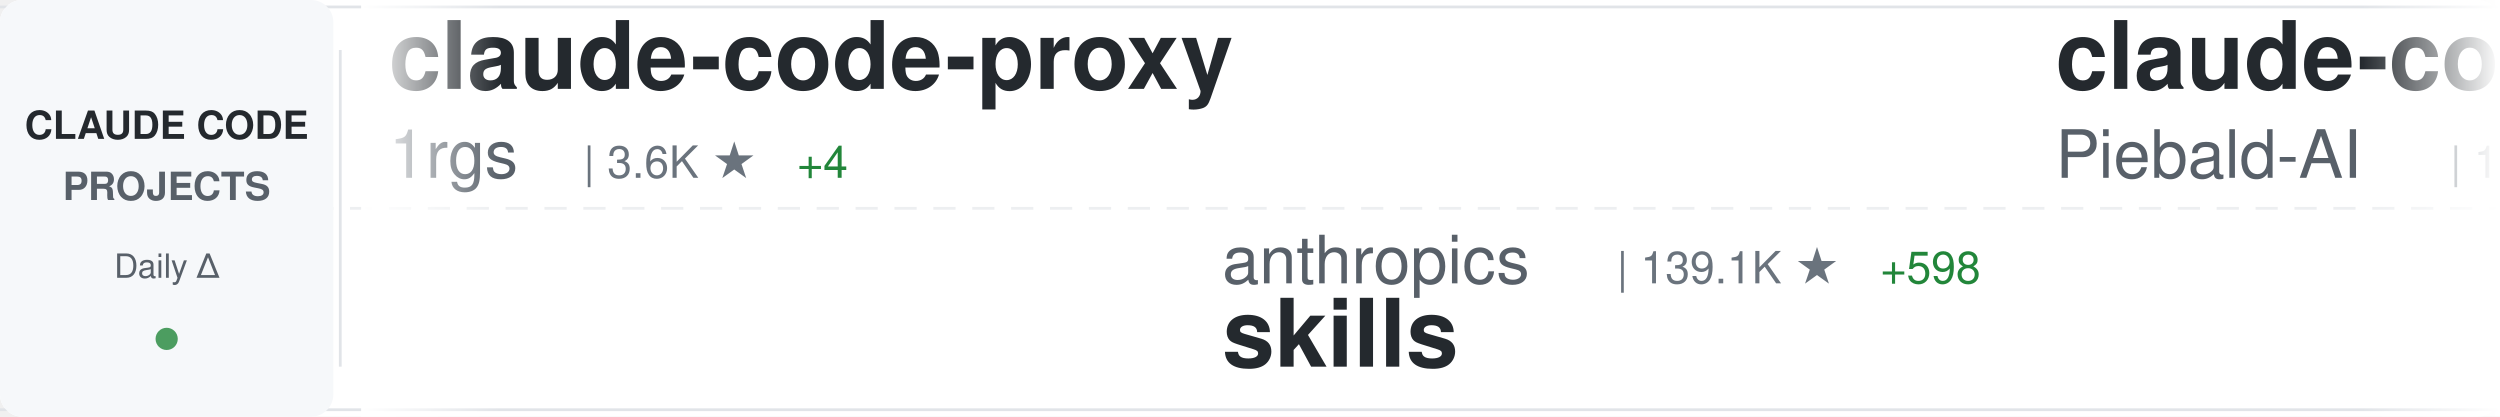
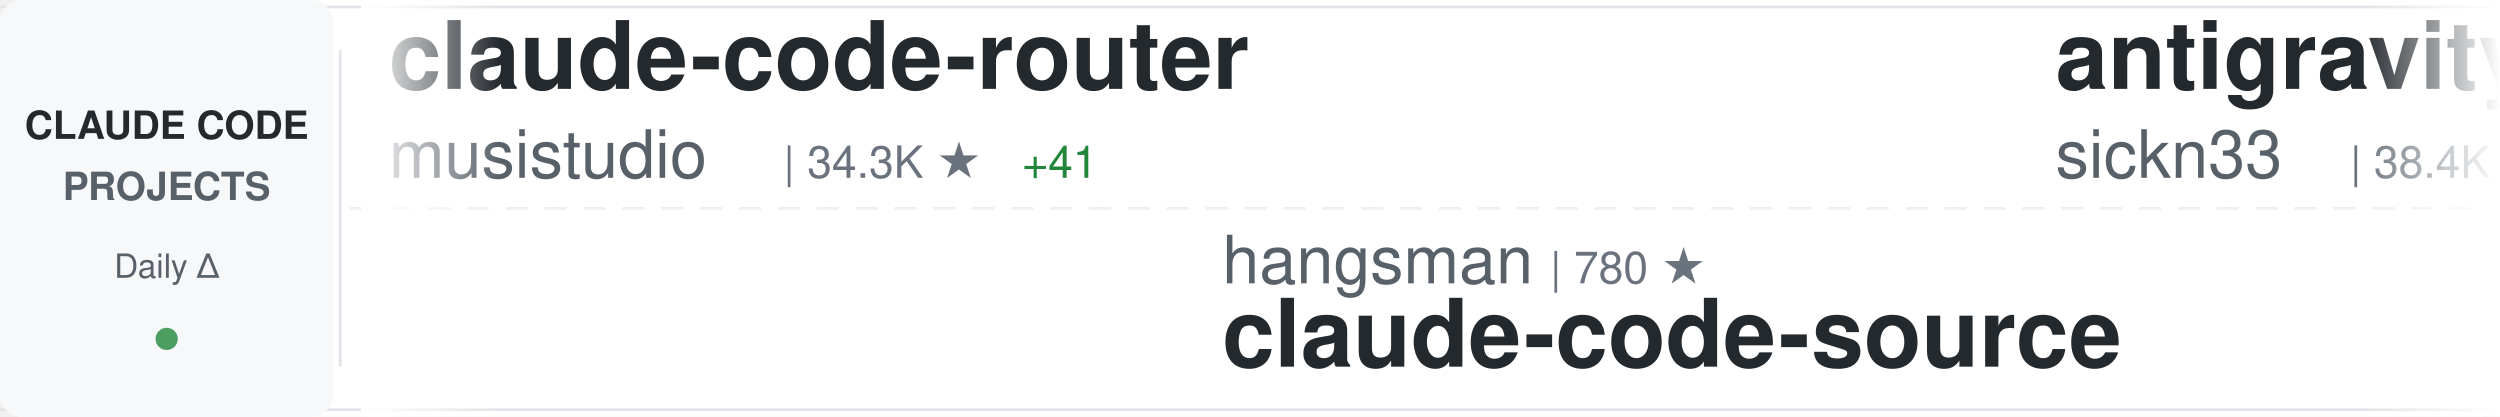
<svg xmlns="http://www.w3.org/2000/svg" width="900" height="150">
  <defs>
    <linearGradient id="awesomeLeftFade" x1="0%" y1="0%" x2="100%" y2="0%">
      <stop offset="0%" style="stop-color:#ffffff;stop-opacity:1" />
      <stop offset="100%" style="stop-color:#ffffff;stop-opacity:0" />
    </linearGradient>
    <linearGradient id="awesomeRightFade" x1="0%" y1="0%" x2="100%" y2="0%">
      <stop offset="0%" style="stop-color:#ffffff;stop-opacity:0" />
      <stop offset="100%" style="stop-color:#ffffff;stop-opacity:1" />
    </linearGradient>
  </defs>
  <rect width="900" height="150" fill="#ffffff" rx="8" />
  <rect x="0" y="2" width="900" height="1" fill="#e1e4e8" />
  <rect x="0" y="147" width="900" height="1" fill="#e1e4e8" />
  <line x1="0" y1="75" x2="900" y2="75" stroke="#e1e4e8" stroke-width="1" stroke-dasharray="8 6" opacity="0.6" />
  <rect x="0" y="0" width="120" height="150" fill="#f6f8fa" rx="8" />
  <text x="60" y="50" font-family="-apple-system, BlinkMacSystemFont, 'Segoe UI', Helvetica, Arial, sans-serif" font-size="14" font-weight="600" fill="#24292e" text-anchor="middle">CLAUDE CODE</text>
  <text x="60" y="72" font-family="-apple-system, BlinkMacSystemFont, 'Segoe UI', Helvetica, Arial, sans-serif" font-size="14" font-weight="600" fill="#586069" text-anchor="middle">PROJECTS</text>
  <text x="60" y="100" font-family="-apple-system, BlinkMacSystemFont, 'Segoe UI', Helvetica, Arial, sans-serif" font-size="12" font-weight="500" fill="#586069" text-anchor="middle">Daily Δ</text>
  <circle cx="60" cy="122" r="4" fill="#22863a" opacity="0.8" />
  <rect x="122" y="18" width="1" height="114" fill="#e1e4e8" />
  <clipPath id="awesomeTickerClip">
    <rect x="130" y="0" width="770" height="150" />
  </clipPath>
  <g clip-path="url(#awesomeTickerClip)">
    <g id="awesomeTickerItems">
      <animateTransform attributeName="transform" attributeType="XML" type="translate" from="0 0" to="-3000 0" dur="54s" repeatCount="indefinite" />
      <g transform="translate(0, 0)">
-         <text x="140" y="32" font-family="-apple-system, BlinkMacSystemFont, 'Segoe UI', Helvetica, Arial, sans-serif" font-size="34" font-weight="600" fill="#24292e">claude-code-proxy</text>
-         <text x="140" y="64" font-family="-apple-system, BlinkMacSystemFont, 'Segoe UI', Helvetica, Arial, sans-serif" font-size="24" font-weight="400" fill="#586069">1rgs</text>
-         <text x="210" y="64" font-family="-apple-system, BlinkMacSystemFont, 'Segoe UI', Helvetica, Arial, sans-serif" font-size="16" font-weight="500" fill="#6a737d">| 3.6K ★</text>
-         <text x="287" y="64" font-family="-apple-system, BlinkMacSystemFont, 'Segoe UI', Helvetica, Arial, sans-serif" font-size="16" font-weight="500" fill="#22863a"> +4</text>
+         <text x="140" y="32" font-family="-apple-system, BlinkMacSystemFont, 'Segoe UI', Helvetica, Arial, sans-serif" font-size="34" font-weight="600" fill="#24292e">claude-code-router</text>
+         <text x="140" y="64" font-family="-apple-system, BlinkMacSystemFont, 'Segoe UI', Helvetica, Arial, sans-serif" font-size="24" font-weight="400" fill="#586069">musistudio</text>
+         <text x="282" y="64" font-family="-apple-system, BlinkMacSystemFont, 'Segoe UI', Helvetica, Arial, sans-serif" font-size="16" font-weight="500" fill="#6a737d">| 34.3K ★</text>
+         <text x="368" y="64" font-family="-apple-system, BlinkMacSystemFont, 'Segoe UI', Helvetica, Arial, sans-serif" font-size="16" font-weight="500" fill="#22863a"> +41</text>
      </g>
      <g transform="translate(300, 0)">
-         <text x="140" y="102" font-family="-apple-system, BlinkMacSystemFont, 'Segoe UI', Helvetica, Arial, sans-serif" font-size="24" font-weight="400" fill="#586069">anthropics</text>
-         <text x="282" y="102" font-family="-apple-system, BlinkMacSystemFont, 'Segoe UI', Helvetica, Arial, sans-serif" font-size="16" font-weight="500" fill="#6a737d">| 139.1K ★</text>
-         <text x="377" y="102" font-family="-apple-system, BlinkMacSystemFont, 'Segoe UI', Helvetica, Arial, sans-serif" font-size="16" font-weight="500" fill="#22863a"> +598</text>
-         <text x="140" y="132" font-family="-apple-system, BlinkMacSystemFont, 'Segoe UI', Helvetica, Arial, sans-serif" font-size="34" font-weight="600" fill="#24292e">skills</text>
+         <text x="140" y="102" font-family="-apple-system, BlinkMacSystemFont, 'Segoe UI', Helvetica, Arial, sans-serif" font-size="24" font-weight="400" fill="#586069">hangsman</text>
+         <text x="258" y="102" font-family="-apple-system, BlinkMacSystemFont, 'Segoe UI', Helvetica, Arial, sans-serif" font-size="16" font-weight="500" fill="#6a737d">| 780 ★</text>
+         <text x="140" y="132" font-family="-apple-system, BlinkMacSystemFont, 'Segoe UI', Helvetica, Arial, sans-serif" font-size="34" font-weight="600" fill="#24292e">claude-code-source</text>
      </g>
      <g transform="translate(600, 0)">
-         <text x="140" y="32" font-family="-apple-system, BlinkMacSystemFont, 'Segoe UI', Helvetica, Arial, sans-serif" font-size="34" font-weight="600" fill="#24292e">claude-code-system-promp...</text>
-         <text x="140" y="64" font-family="-apple-system, BlinkMacSystemFont, 'Segoe UI', Helvetica, Arial, sans-serif" font-size="24" font-weight="400" fill="#586069">Piebald-AI</text>
-         <text x="282" y="64" font-family="-apple-system, BlinkMacSystemFont, 'Segoe UI', Helvetica, Arial, sans-serif" font-size="16" font-weight="500" fill="#6a737d">| 10.4K ★</text>
-         <text x="368" y="64" font-family="-apple-system, BlinkMacSystemFont, 'Segoe UI', Helvetica, Arial, sans-serif" font-size="16" font-weight="500" fill="#22863a"> +38</text>
+         <text x="140" y="32" font-family="-apple-system, BlinkMacSystemFont, 'Segoe UI', Helvetica, Arial, sans-serif" font-size="34" font-weight="600" fill="#24292e">antigravity-awesome-skil...</text>
+         <text x="140" y="64" font-family="-apple-system, BlinkMacSystemFont, 'Segoe UI', Helvetica, Arial, sans-serif" font-size="24" font-weight="400" fill="#586069">sickn33</text>
+         <text x="246" y="64" font-family="-apple-system, BlinkMacSystemFont, 'Segoe UI', Helvetica, Arial, sans-serif" font-size="16" font-weight="500" fill="#6a737d">| 38.4K ★</text>
+         <text x="332" y="64" font-family="-apple-system, BlinkMacSystemFont, 'Segoe UI', Helvetica, Arial, sans-serif" font-size="16" font-weight="500" fill="#22863a"> +120</text>
      </g>
      <g transform="translate(900, 0)">
-         <text x="140" y="102" font-family="-apple-system, BlinkMacSystemFont, 'Segoe UI', Helvetica, Arial, sans-serif" font-size="24" font-weight="400" fill="#586069">zebbern</text>
-         <text x="246" y="102" font-family="-apple-system, BlinkMacSystemFont, 'Segoe UI', Helvetica, Arial, sans-serif" font-size="16" font-weight="500" fill="#6a737d">| 4.2K ★</text>
-         <text x="323" y="102" font-family="-apple-system, BlinkMacSystemFont, 'Segoe UI', Helvetica, Arial, sans-serif" font-size="16" font-weight="500" fill="#22863a"> +4</text>
-         <text x="140" y="132" font-family="-apple-system, BlinkMacSystemFont, 'Segoe UI', Helvetica, Arial, sans-serif" font-size="34" font-weight="600" fill="#24292e">claude-code-guide</text>
+         <text x="140" y="102" font-family="-apple-system, BlinkMacSystemFont, 'Segoe UI', Helvetica, Arial, sans-serif" font-size="24" font-weight="400" fill="#586069">Windy3f3f3f3f</text>
+         <text x="318" y="102" font-family="-apple-system, BlinkMacSystemFont, 'Segoe UI', Helvetica, Arial, sans-serif" font-size="16" font-weight="500" fill="#6a737d">| 1.2K ★</text>
+         <text x="395" y="102" font-family="-apple-system, BlinkMacSystemFont, 'Segoe UI', Helvetica, Arial, sans-serif" font-size="16" font-weight="500" fill="#22863a"> +4</text>
+         <text x="140" y="132" font-family="-apple-system, BlinkMacSystemFont, 'Segoe UI', Helvetica, Arial, sans-serif" font-size="34" font-weight="600" fill="#24292e">claude-code-from-scratch</text>
      </g>
      <g transform="translate(1200, 0)">
-         <text x="140" y="32" font-family="-apple-system, BlinkMacSystemFont, 'Segoe UI', Helvetica, Arial, sans-serif" font-size="34" font-weight="600" fill="#24292e">claude-code-hub</text>
-         <text x="140" y="64" font-family="-apple-system, BlinkMacSystemFont, 'Segoe UI', Helvetica, Arial, sans-serif" font-size="24" font-weight="400" fill="#586069">ding113</text>
-         <text x="246" y="64" font-family="-apple-system, BlinkMacSystemFont, 'Segoe UI', Helvetica, Arial, sans-serif" font-size="16" font-weight="500" fill="#6a737d">| 2.9K ★</text>
-         <text x="323" y="64" font-family="-apple-system, BlinkMacSystemFont, 'Segoe UI', Helvetica, Arial, sans-serif" font-size="16" font-weight="500" fill="#22863a"> +9</text>
+         <text x="140" y="32" font-family="-apple-system, BlinkMacSystemFont, 'Segoe UI', Helvetica, Arial, sans-serif" font-size="34" font-weight="600" fill="#24292e">Open-ClaudeCode</text>
+         <text x="140" y="64" font-family="-apple-system, BlinkMacSystemFont, 'Segoe UI', Helvetica, Arial, sans-serif" font-size="24" font-weight="400" fill="#586069">LING71671</text>
+         <text x="270" y="64" font-family="-apple-system, BlinkMacSystemFont, 'Segoe UI', Helvetica, Arial, sans-serif" font-size="16" font-weight="500" fill="#6a737d">| 851 ★</text>
+         <text x="338" y="64" font-family="-apple-system, BlinkMacSystemFont, 'Segoe UI', Helvetica, Arial, sans-serif" font-size="16" font-weight="500" fill="#22863a"> +3</text>
      </g>
      <g transform="translate(1500, 0)">
-         <text x="140" y="102" font-family="-apple-system, BlinkMacSystemFont, 'Segoe UI', Helvetica, Arial, sans-serif" font-size="24" font-weight="400" fill="#586069">sickn33</text>
-         <text x="246" y="102" font-family="-apple-system, BlinkMacSystemFont, 'Segoe UI', Helvetica, Arial, sans-serif" font-size="16" font-weight="500" fill="#6a737d">| 38.3K ★</text>
-         <text x="332" y="102" font-family="-apple-system, BlinkMacSystemFont, 'Segoe UI', Helvetica, Arial, sans-serif" font-size="16" font-weight="500" fill="#22863a"> +124</text>
-         <text x="140" y="132" font-family="-apple-system, BlinkMacSystemFont, 'Segoe UI', Helvetica, Arial, sans-serif" font-size="34" font-weight="600" fill="#24292e">antigravity-awesome-skil...</text>
+         <text x="140" y="102" font-family="-apple-system, BlinkMacSystemFont, 'Segoe UI', Helvetica, Arial, sans-serif" font-size="24" font-weight="400" fill="#586069">luyao618</text>
+         <text x="258" y="102" font-family="-apple-system, BlinkMacSystemFont, 'Segoe UI', Helvetica, Arial, sans-serif" font-size="16" font-weight="500" fill="#6a737d">| 1.4K ★</text>
+         <text x="335" y="102" font-family="-apple-system, BlinkMacSystemFont, 'Segoe UI', Helvetica, Arial, sans-serif" font-size="16" font-weight="500" fill="#22863a"> +6</text>
+         <text x="140" y="132" font-family="-apple-system, BlinkMacSystemFont, 'Segoe UI', Helvetica, Arial, sans-serif" font-size="34" font-weight="600" fill="#24292e">Claude-Code-Source-Study</text>
      </g>
      <g transform="translate(1800, 0)">
-         <text x="140" y="32" font-family="-apple-system, BlinkMacSystemFont, 'Segoe UI', Helvetica, Arial, sans-serif" font-size="34" font-weight="600" fill="#24292e">agents</text>
-         <text x="140" y="64" font-family="-apple-system, BlinkMacSystemFont, 'Segoe UI', Helvetica, Arial, sans-serif" font-size="24" font-weight="400" fill="#586069">wshobson</text>
-         <text x="258" y="64" font-family="-apple-system, BlinkMacSystemFont, 'Segoe UI', Helvetica, Arial, sans-serif" font-size="16" font-weight="500" fill="#6a737d">| 35.8K ★</text>
-         <text x="344" y="64" font-family="-apple-system, BlinkMacSystemFont, 'Segoe UI', Helvetica, Arial, sans-serif" font-size="16" font-weight="500" fill="#22863a"> +52</text>
+         <text x="140" y="32" font-family="-apple-system, BlinkMacSystemFont, 'Segoe UI', Helvetica, Arial, sans-serif" font-size="34" font-weight="600" fill="#24292e">Claude-Code-Workflow</text>
+         <text x="140" y="64" font-family="-apple-system, BlinkMacSystemFont, 'Segoe UI', Helvetica, Arial, sans-serif" font-size="24" font-weight="400" fill="#586069">catlog22</text>
+         <text x="258" y="64" font-family="-apple-system, BlinkMacSystemFont, 'Segoe UI', Helvetica, Arial, sans-serif" font-size="16" font-weight="500" fill="#6a737d">| 2.0K ★</text>
+         <text x="335" y="64" font-family="-apple-system, BlinkMacSystemFont, 'Segoe UI', Helvetica, Arial, sans-serif" font-size="16" font-weight="500" fill="#22863a"> +2</text>
      </g>
      <g transform="translate(2100, 0)">
-         <text x="140" y="102" font-family="-apple-system, BlinkMacSystemFont, 'Segoe UI', Helvetica, Arial, sans-serif" font-size="24" font-weight="400" fill="#586069">OneRedOak</text>
-         <text x="270" y="102" font-family="-apple-system, BlinkMacSystemFont, 'Segoe UI', Helvetica, Arial, sans-serif" font-size="16" font-weight="500" fill="#6a737d">| 3.8K ★</text>
-         <text x="140" y="132" font-family="-apple-system, BlinkMacSystemFont, 'Segoe UI', Helvetica, Arial, sans-serif" font-size="34" font-weight="600" fill="#24292e">claude-code-workflows</text>
+         <text x="140" y="102" font-family="-apple-system, BlinkMacSystemFont, 'Segoe UI', Helvetica, Arial, sans-serif" font-size="24" font-weight="400" fill="#586069">alirezarezvani</text>
+         <text x="330" y="102" font-family="-apple-system, BlinkMacSystemFont, 'Segoe UI', Helvetica, Arial, sans-serif" font-size="16" font-weight="500" fill="#6a737d">| 15.9K ★</text>
+         <text x="416" y="102" font-family="-apple-system, BlinkMacSystemFont, 'Segoe UI', Helvetica, Arial, sans-serif" font-size="16" font-weight="500" fill="#22863a"> +113</text>
+         <text x="140" y="132" font-family="-apple-system, BlinkMacSystemFont, 'Segoe UI', Helvetica, Arial, sans-serif" font-size="34" font-weight="600" fill="#24292e">claude-skills</text>
      </g>
      <g transform="translate(2400, 0)">
-         <text x="140" y="32" font-family="-apple-system, BlinkMacSystemFont, 'Segoe UI', Helvetica, Arial, sans-serif" font-size="34" font-weight="600" fill="#24292e">awesome-claude-code-suba...</text>
-         <text x="140" y="64" font-family="-apple-system, BlinkMacSystemFont, 'Segoe UI', Helvetica, Arial, sans-serif" font-size="24" font-weight="400" fill="#586069">VoltAgent</text>
-         <text x="270" y="64" font-family="-apple-system, BlinkMacSystemFont, 'Segoe UI', Helvetica, Arial, sans-serif" font-size="16" font-weight="500" fill="#6a737d">| 20.3K ★</text>
-         <text x="356" y="64" font-family="-apple-system, BlinkMacSystemFont, 'Segoe UI', Helvetica, Arial, sans-serif" font-size="16" font-weight="500" fill="#22863a"> +77</text>
+         <text x="140" y="32" font-family="-apple-system, BlinkMacSystemFont, 'Segoe UI', Helvetica, Arial, sans-serif" font-size="34" font-weight="600" fill="#24292e">cc-switch</text>
+         <text x="140" y="64" font-family="-apple-system, BlinkMacSystemFont, 'Segoe UI', Helvetica, Arial, sans-serif" font-size="24" font-weight="400" fill="#586069">farion1231</text>
+         <text x="282" y="64" font-family="-apple-system, BlinkMacSystemFont, 'Segoe UI', Helvetica, Arial, sans-serif" font-size="16" font-weight="500" fill="#6a737d">| 78.0K ★</text>
+         <text x="368" y="64" font-family="-apple-system, BlinkMacSystemFont, 'Segoe UI', Helvetica, Arial, sans-serif" font-size="16" font-weight="500" fill="#22863a"> +876</text>
      </g>
      <g transform="translate(2700, 0)">
-         <text x="140" y="102" font-family="-apple-system, BlinkMacSystemFont, 'Segoe UI', Helvetica, Arial, sans-serif" font-size="24" font-weight="400" fill="#586069">alirezarezvani</text>
-         <text x="330" y="102" font-family="-apple-system, BlinkMacSystemFont, 'Segoe UI', Helvetica, Arial, sans-serif" font-size="16" font-weight="500" fill="#6a737d">| 15.8K ★</text>
-         <text x="416" y="102" font-family="-apple-system, BlinkMacSystemFont, 'Segoe UI', Helvetica, Arial, sans-serif" font-size="16" font-weight="500" fill="#22863a"> +119</text>
-         <text x="140" y="132" font-family="-apple-system, BlinkMacSystemFont, 'Segoe UI', Helvetica, Arial, sans-serif" font-size="34" font-weight="600" fill="#24292e">claude-skills</text>
+         <text x="140" y="102" font-family="-apple-system, BlinkMacSystemFont, 'Segoe UI', Helvetica, Arial, sans-serif" font-size="24" font-weight="400" fill="#586069">ChinaSiro</text>
+         <text x="270" y="102" font-family="-apple-system, BlinkMacSystemFont, 'Segoe UI', Helvetica, Arial, sans-serif" font-size="16" font-weight="500" fill="#6a737d">| 9.2K ★</text>
+         <text x="347" y="102" font-family="-apple-system, BlinkMacSystemFont, 'Segoe UI', Helvetica, Arial, sans-serif" font-size="16" font-weight="500" fill="#22863a"> +13</text>
+         <text x="140" y="132" font-family="-apple-system, BlinkMacSystemFont, 'Segoe UI', Helvetica, Arial, sans-serif" font-size="34" font-weight="600" fill="#24292e">claude-code-sourcemap</text>
      </g>
      <g transform="translate(3000, 0)">
-         <text x="140" y="32" font-family="-apple-system, BlinkMacSystemFont, 'Segoe UI', Helvetica, Arial, sans-serif" font-size="34" font-weight="600" fill="#24292e">claude-code-proxy</text>
-         <text x="140" y="64" font-family="-apple-system, BlinkMacSystemFont, 'Segoe UI', Helvetica, Arial, sans-serif" font-size="24" font-weight="400" fill="#586069">1rgs</text>
-         <text x="210" y="64" font-family="-apple-system, BlinkMacSystemFont, 'Segoe UI', Helvetica, Arial, sans-serif" font-size="16" font-weight="500" fill="#6a737d">| 3.6K ★</text>
-         <text x="287" y="64" font-family="-apple-system, BlinkMacSystemFont, 'Segoe UI', Helvetica, Arial, sans-serif" font-size="16" font-weight="500" fill="#22863a"> +4</text>
+         <text x="140" y="32" font-family="-apple-system, BlinkMacSystemFont, 'Segoe UI', Helvetica, Arial, sans-serif" font-size="34" font-weight="600" fill="#24292e">claude-code-router</text>
+         <text x="140" y="64" font-family="-apple-system, BlinkMacSystemFont, 'Segoe UI', Helvetica, Arial, sans-serif" font-size="24" font-weight="400" fill="#586069">musistudio</text>
+         <text x="282" y="64" font-family="-apple-system, BlinkMacSystemFont, 'Segoe UI', Helvetica, Arial, sans-serif" font-size="16" font-weight="500" fill="#6a737d">| 34.3K ★</text>
+         <text x="368" y="64" font-family="-apple-system, BlinkMacSystemFont, 'Segoe UI', Helvetica, Arial, sans-serif" font-size="16" font-weight="500" fill="#22863a"> +41</text>
      </g>
      <g transform="translate(3300, 0)">
-         <text x="140" y="102" font-family="-apple-system, BlinkMacSystemFont, 'Segoe UI', Helvetica, Arial, sans-serif" font-size="24" font-weight="400" fill="#586069">anthropics</text>
-         <text x="282" y="102" font-family="-apple-system, BlinkMacSystemFont, 'Segoe UI', Helvetica, Arial, sans-serif" font-size="16" font-weight="500" fill="#6a737d">| 139.1K ★</text>
-         <text x="377" y="102" font-family="-apple-system, BlinkMacSystemFont, 'Segoe UI', Helvetica, Arial, sans-serif" font-size="16" font-weight="500" fill="#22863a"> +598</text>
-         <text x="140" y="132" font-family="-apple-system, BlinkMacSystemFont, 'Segoe UI', Helvetica, Arial, sans-serif" font-size="34" font-weight="600" fill="#24292e">skills</text>
+         <text x="140" y="102" font-family="-apple-system, BlinkMacSystemFont, 'Segoe UI', Helvetica, Arial, sans-serif" font-size="24" font-weight="400" fill="#586069">hangsman</text>
+         <text x="258" y="102" font-family="-apple-system, BlinkMacSystemFont, 'Segoe UI', Helvetica, Arial, sans-serif" font-size="16" font-weight="500" fill="#6a737d">| 780 ★</text>
+         <text x="140" y="132" font-family="-apple-system, BlinkMacSystemFont, 'Segoe UI', Helvetica, Arial, sans-serif" font-size="34" font-weight="600" fill="#24292e">claude-code-source</text>
      </g>
      <g transform="translate(3600, 0)">
-         <text x="140" y="32" font-family="-apple-system, BlinkMacSystemFont, 'Segoe UI', Helvetica, Arial, sans-serif" font-size="34" font-weight="600" fill="#24292e">claude-code-system-promp...</text>
-         <text x="140" y="64" font-family="-apple-system, BlinkMacSystemFont, 'Segoe UI', Helvetica, Arial, sans-serif" font-size="24" font-weight="400" fill="#586069">Piebald-AI</text>
-         <text x="282" y="64" font-family="-apple-system, BlinkMacSystemFont, 'Segoe UI', Helvetica, Arial, sans-serif" font-size="16" font-weight="500" fill="#6a737d">| 10.4K ★</text>
-         <text x="368" y="64" font-family="-apple-system, BlinkMacSystemFont, 'Segoe UI', Helvetica, Arial, sans-serif" font-size="16" font-weight="500" fill="#22863a"> +38</text>
+         <text x="140" y="32" font-family="-apple-system, BlinkMacSystemFont, 'Segoe UI', Helvetica, Arial, sans-serif" font-size="34" font-weight="600" fill="#24292e">antigravity-awesome-skil...</text>
+         <text x="140" y="64" font-family="-apple-system, BlinkMacSystemFont, 'Segoe UI', Helvetica, Arial, sans-serif" font-size="24" font-weight="400" fill="#586069">sickn33</text>
+         <text x="246" y="64" font-family="-apple-system, BlinkMacSystemFont, 'Segoe UI', Helvetica, Arial, sans-serif" font-size="16" font-weight="500" fill="#6a737d">| 38.4K ★</text>
+         <text x="332" y="64" font-family="-apple-system, BlinkMacSystemFont, 'Segoe UI', Helvetica, Arial, sans-serif" font-size="16" font-weight="500" fill="#22863a"> +120</text>
      </g>
      <g transform="translate(3900, 0)">
-         <text x="140" y="102" font-family="-apple-system, BlinkMacSystemFont, 'Segoe UI', Helvetica, Arial, sans-serif" font-size="24" font-weight="400" fill="#586069">zebbern</text>
-         <text x="246" y="102" font-family="-apple-system, BlinkMacSystemFont, 'Segoe UI', Helvetica, Arial, sans-serif" font-size="16" font-weight="500" fill="#6a737d">| 4.2K ★</text>
-         <text x="323" y="102" font-family="-apple-system, BlinkMacSystemFont, 'Segoe UI', Helvetica, Arial, sans-serif" font-size="16" font-weight="500" fill="#22863a"> +4</text>
-         <text x="140" y="132" font-family="-apple-system, BlinkMacSystemFont, 'Segoe UI', Helvetica, Arial, sans-serif" font-size="34" font-weight="600" fill="#24292e">claude-code-guide</text>
+         <text x="140" y="102" font-family="-apple-system, BlinkMacSystemFont, 'Segoe UI', Helvetica, Arial, sans-serif" font-size="24" font-weight="400" fill="#586069">Windy3f3f3f3f</text>
+         <text x="318" y="102" font-family="-apple-system, BlinkMacSystemFont, 'Segoe UI', Helvetica, Arial, sans-serif" font-size="16" font-weight="500" fill="#6a737d">| 1.2K ★</text>
+         <text x="395" y="102" font-family="-apple-system, BlinkMacSystemFont, 'Segoe UI', Helvetica, Arial, sans-serif" font-size="16" font-weight="500" fill="#22863a"> +4</text>
+         <text x="140" y="132" font-family="-apple-system, BlinkMacSystemFont, 'Segoe UI', Helvetica, Arial, sans-serif" font-size="34" font-weight="600" fill="#24292e">claude-code-from-scratch</text>
      </g>
    </g>
  </g>
  <rect x="130" y="0" width="50" height="150" fill="url(#awesomeLeftFade)" />
  <rect x="850" y="0" width="50" height="150" fill="url(#awesomeRightFade)" />
</svg>
